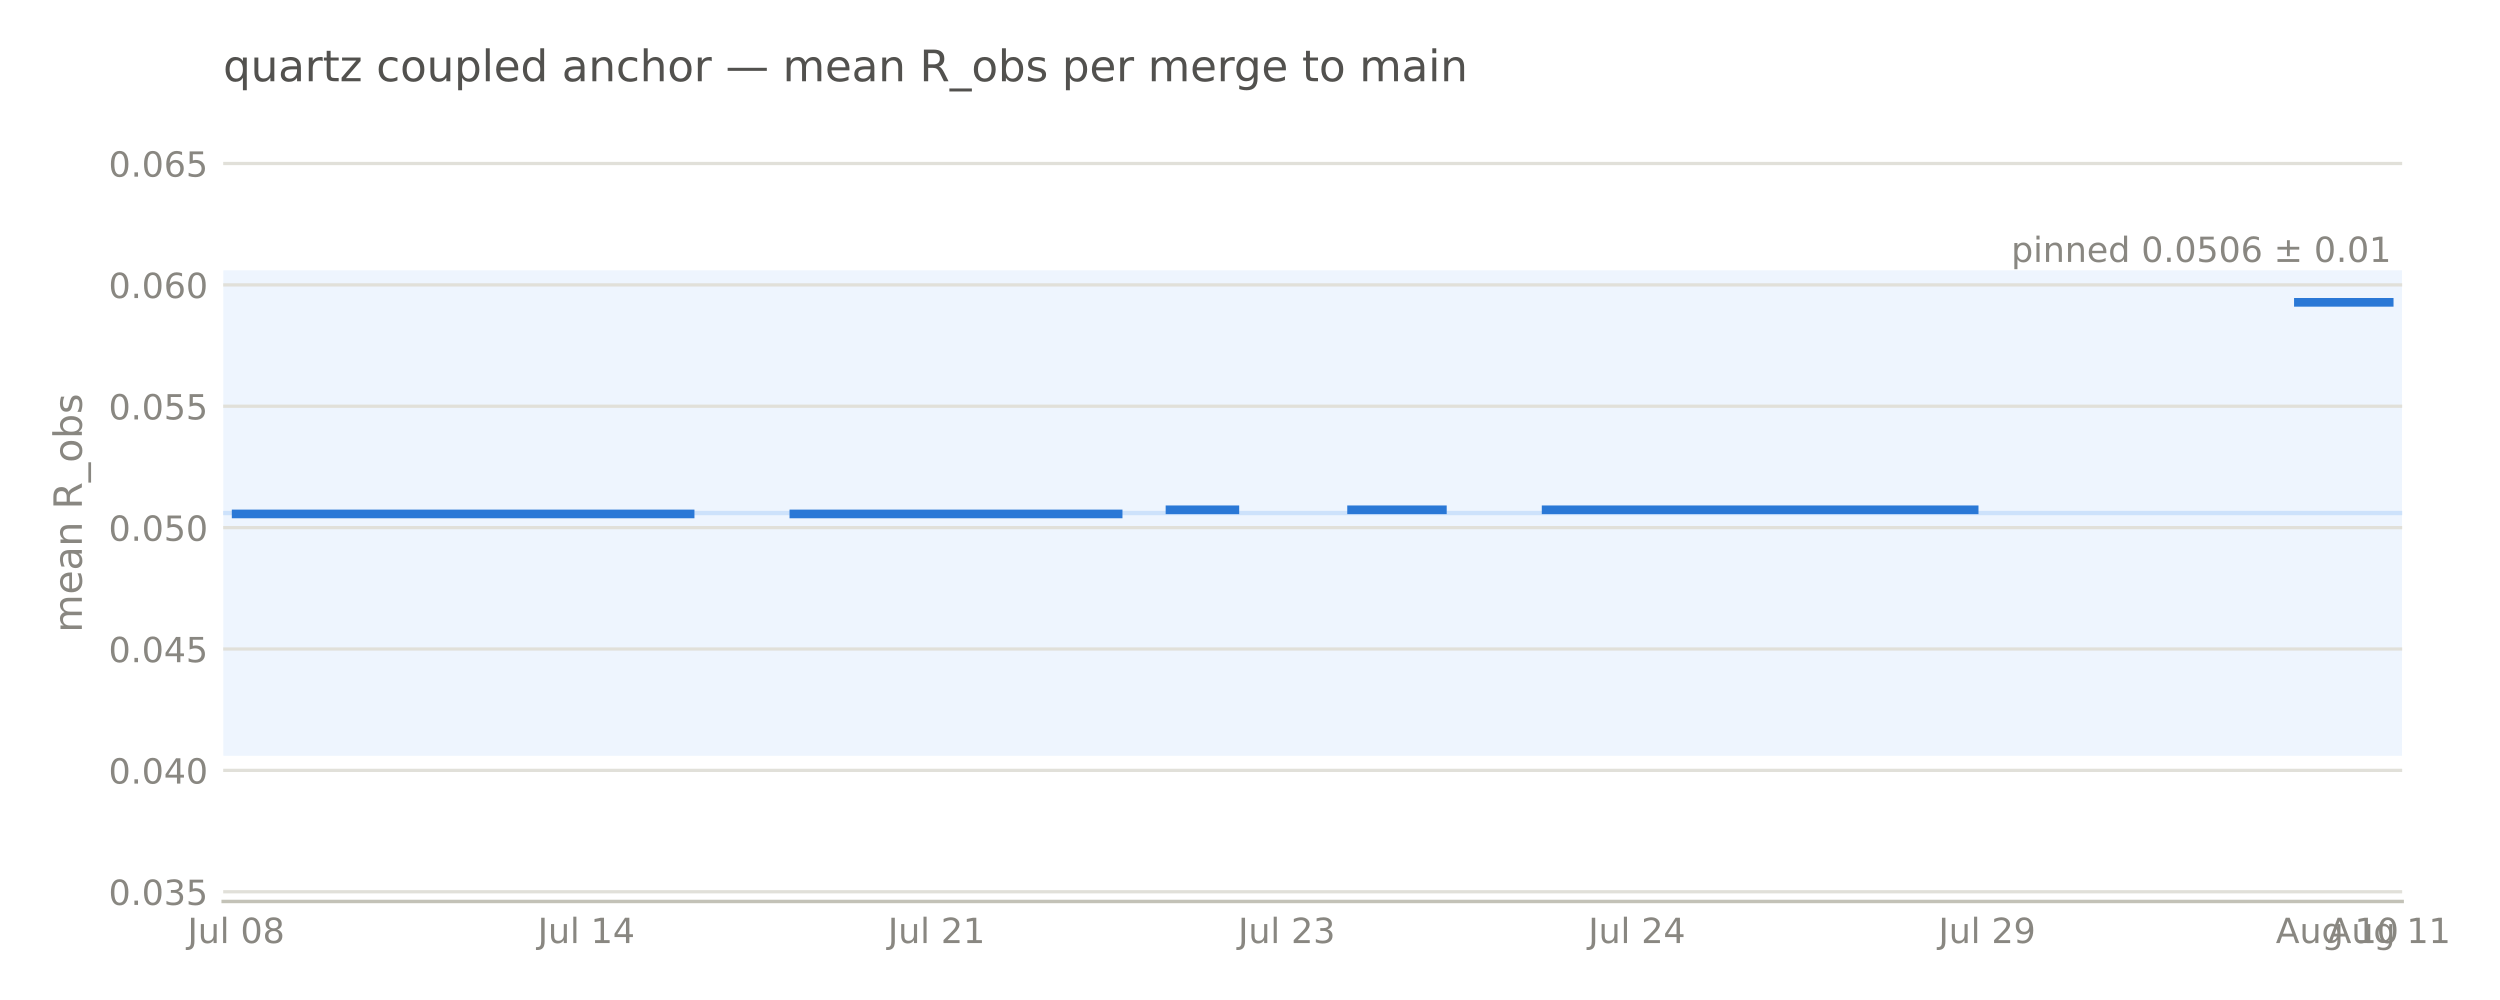
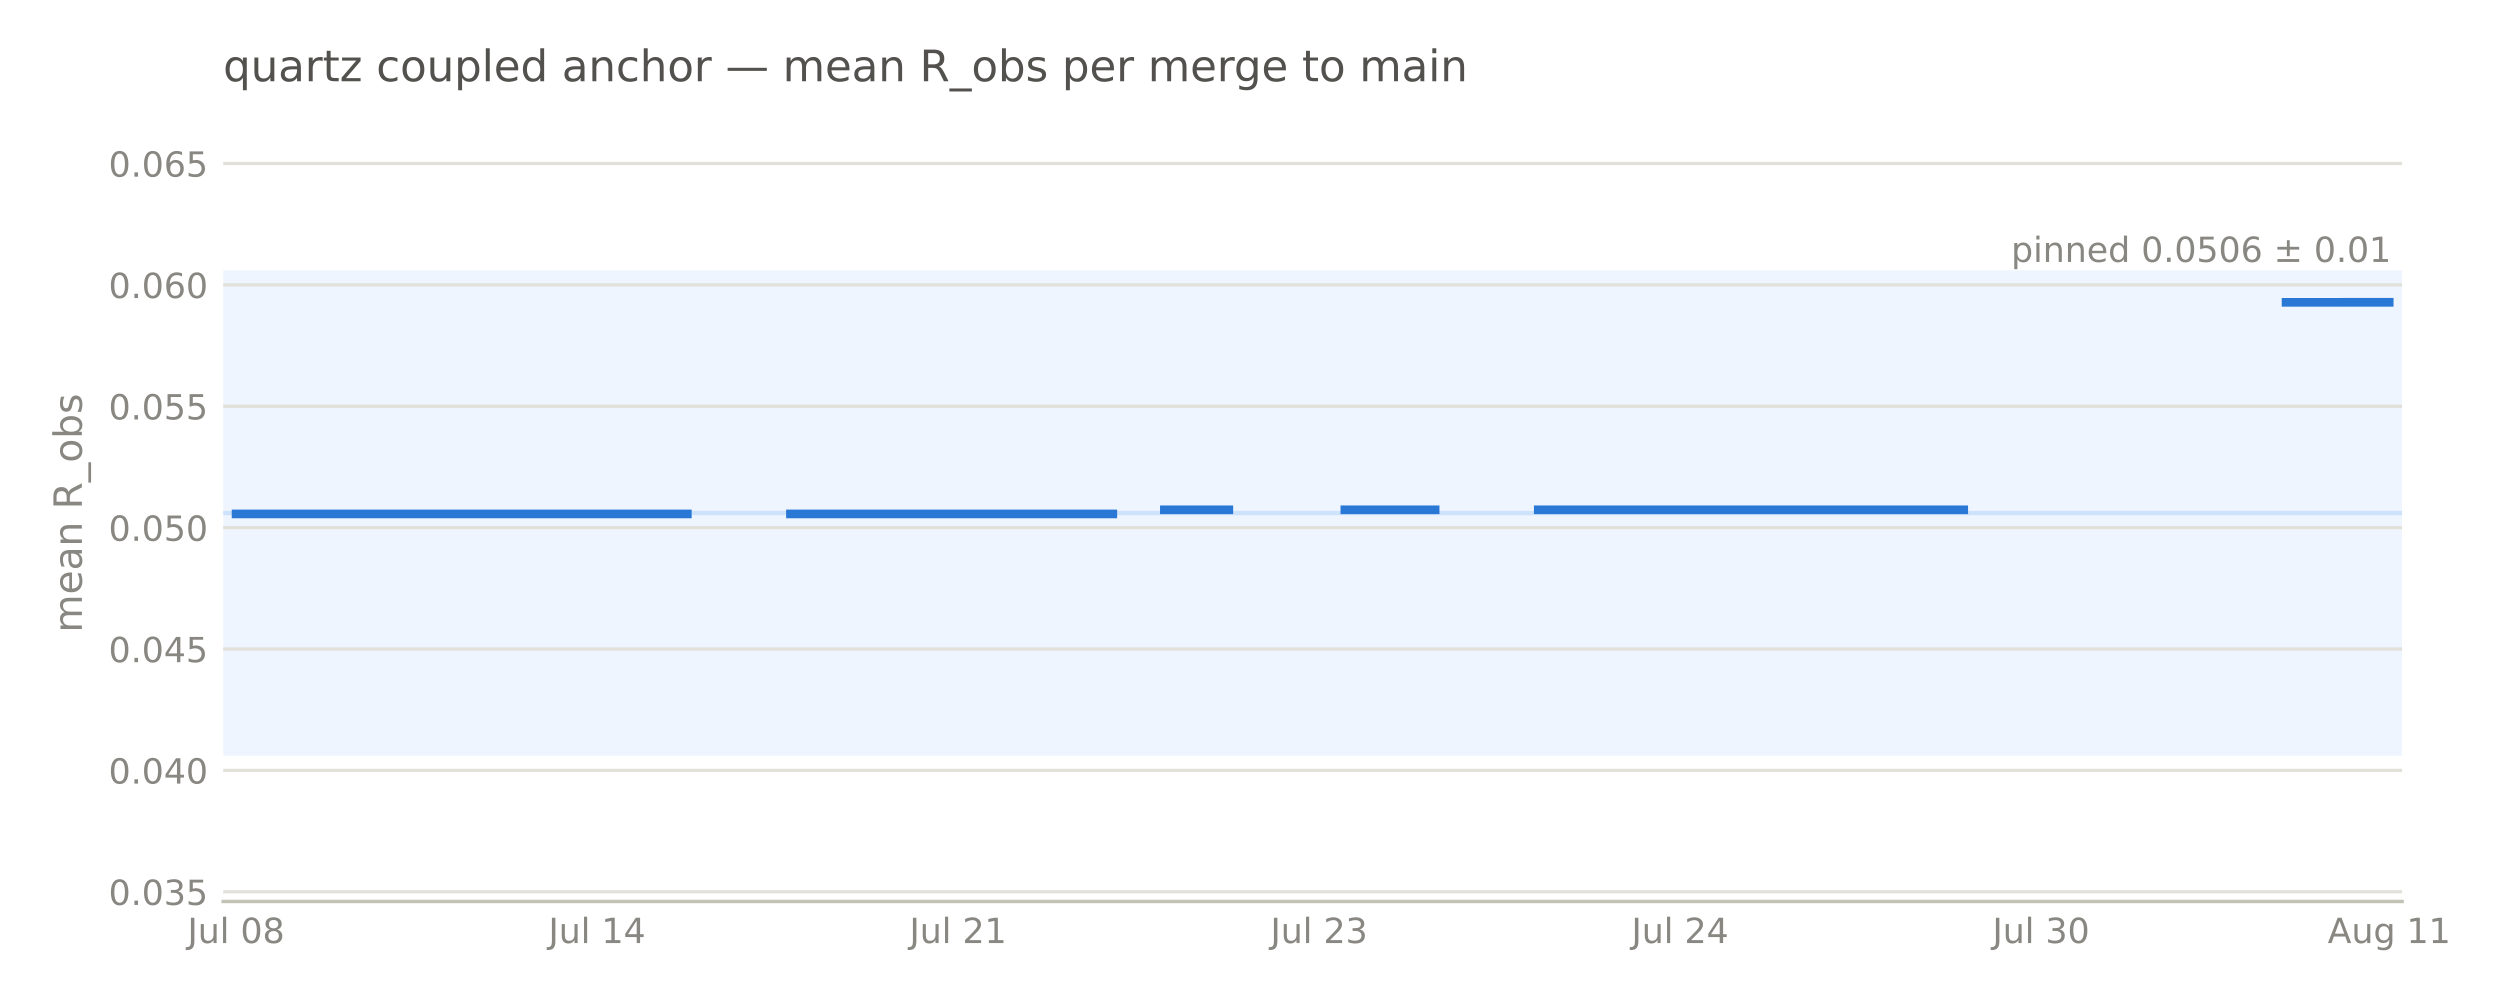
<svg xmlns="http://www.w3.org/2000/svg" width="576pt" height="230.4pt" viewBox="0 0 576 230.4" version="1.1">
  <defs>
    <style type="text/css">*{stroke-linejoin: round; stroke-linecap: butt}</style>
  </defs>
  <g id="figure_1">
    <g id="patch_1">
      <path d="M 0 230.4  L 576 230.4  L 576 0  L 0 0  L 0 230.4  z " style="fill: none; opacity: 0" />
    </g>
    <g id="axes_1">
      <g id="patch_2">
-         <path d="M 51.422 207.698  L 553.457 207.698  L 553.457 28.72  L 51.422 28.72  L 51.422 207.698  z " style="fill: none" />
+         <path d="M 51.422 207.698  L 553.441 207.698  L 553.441 28.72  L 51.422 28.72  L 51.422 207.698  z " style="fill: none" />
      </g>
      <g id="patch_3">
-         <path d="M 51.422 174.14  L 553.457 174.14  L 553.457 62.278  L 51.422 62.278  z " clip-path="url(#pf9c24604eb)" style="fill: #cde2fb; opacity: 0.35" />
+         <path d="M 51.422 174.14  L 553.441 174.14  L 553.441 62.278  L 51.422 62.278  z " clip-path="url(#p84271d7199)" style="fill: #cde2fb; opacity: 0.35" />
      </g>
      <g id="matplotlib.axis_1">
        <g id="xtick_1">
          <g id="line2d_1" />
          <g id="text_1">
-             <text style="font-size: 8px; font-family: 'DejaVu Sans', 'Bitstream Vera Sans', 'Computer Modern Sans Serif', 'Lucida Grande', 'Verdana', 'Geneva', 'Lucid', 'Arial', 'Helvetica', 'Avant Garde', sans-serif; text-anchor: middle; fill: #898781" x="54.41" y="217.277" transform="rotate(-0 54.41041 217.2769)">Jul 08</text>
+             <text style="font-size: 8px; font-family: 'DejaVu Sans', 'Bitstream Vera Sans', 'Computer Modern Sans Serif', 'Lucida Grande', 'Verdana', 'Geneva', 'Lucid', 'Arial', 'Helvetica', 'Avant Garde', sans-serif; text-anchor: middle; fill: #898781" x="54.393" y="217.277" transform="rotate(-0 54.39264 217.2769)">Jul 08</text>
          </g>
        </g>
        <g id="xtick_2">
          <g id="line2d_2" />
          <g id="text_2">
-             <text style="font-size: 8px; font-family: 'DejaVu Sans', 'Bitstream Vera Sans', 'Computer Modern Sans Serif', 'Lucida Grande', 'Verdana', 'Geneva', 'Lucid', 'Arial', 'Helvetica', 'Avant Garde', sans-serif; text-anchor: middle; fill: #898781" x="135.095" y="217.277" transform="rotate(-0 135.0946 217.2769)">Jul 14</text>
+             <text style="font-size: 8px; font-family: 'DejaVu Sans', 'Bitstream Vera Sans', 'Computer Modern Sans Serif', 'Lucida Grande', 'Verdana', 'Geneva', 'Lucid', 'Arial', 'Helvetica', 'Avant Garde', sans-serif; text-anchor: middle; fill: #898781" x="137.567" y="217.277" transform="rotate(-0 137.5674 217.2769)">Jul 14</text>
          </g>
        </g>
        <g id="xtick_3">
          <g id="line2d_3" />
          <g id="text_3">
-             <text style="font-size: 8px; font-family: 'DejaVu Sans', 'Bitstream Vera Sans', 'Computer Modern Sans Serif', 'Lucida Grande', 'Verdana', 'Geneva', 'Lucid', 'Arial', 'Helvetica', 'Avant Garde', sans-serif; text-anchor: middle; fill: #898781" x="215.779" y="217.277" transform="rotate(-0 215.7788 217.2769)">Jul 21</text>
+             <text style="font-size: 8px; font-family: 'DejaVu Sans', 'Bitstream Vera Sans', 'Computer Modern Sans Serif', 'Lucida Grande', 'Verdana', 'Geneva', 'Lucid', 'Arial', 'Helvetica', 'Avant Garde', sans-serif; text-anchor: middle; fill: #898781" x="220.742" y="217.277" transform="rotate(-0 220.7422 217.2769)">Jul 21</text>
          </g>
        </g>
        <g id="xtick_4">
          <g id="line2d_4" />
          <g id="text_4">
-             <text style="font-size: 8px; font-family: 'DejaVu Sans', 'Bitstream Vera Sans', 'Computer Modern Sans Serif', 'Lucida Grande', 'Verdana', 'Geneva', 'Lucid', 'Arial', 'Helvetica', 'Avant Garde', sans-serif; text-anchor: middle; fill: #898781" x="296.463" y="217.277" transform="rotate(-0 296.463 217.2769)">Jul 23</text>
+             <text style="font-size: 8px; font-family: 'DejaVu Sans', 'Bitstream Vera Sans', 'Computer Modern Sans Serif', 'Lucida Grande', 'Verdana', 'Geneva', 'Lucid', 'Arial', 'Helvetica', 'Avant Garde', sans-serif; text-anchor: middle; fill: #898781" x="303.917" y="217.277" transform="rotate(-0 303.917 217.2769)">Jul 23</text>
          </g>
        </g>
        <g id="xtick_5">
          <g id="line2d_5" />
          <g id="text_5">
-             <text style="font-size: 8px; font-family: 'DejaVu Sans', 'Bitstream Vera Sans', 'Computer Modern Sans Serif', 'Lucida Grande', 'Verdana', 'Geneva', 'Lucid', 'Arial', 'Helvetica', 'Avant Garde', sans-serif; text-anchor: middle; fill: #898781" x="377.147" y="217.277" transform="rotate(-0 377.1472 217.2769)">Jul 24</text>
+             <text style="font-size: 8px; font-family: 'DejaVu Sans', 'Bitstream Vera Sans', 'Computer Modern Sans Serif', 'Lucida Grande', 'Verdana', 'Geneva', 'Lucid', 'Arial', 'Helvetica', 'Avant Garde', sans-serif; text-anchor: middle; fill: #898781" x="387.092" y="217.277" transform="rotate(-0 387.0918 217.2769)">Jul 24</text>
          </g>
        </g>
        <g id="xtick_6">
          <g id="line2d_6" />
          <g id="text_6">
-             <text style="font-size: 8px; font-family: 'DejaVu Sans', 'Bitstream Vera Sans', 'Computer Modern Sans Serif', 'Lucida Grande', 'Verdana', 'Geneva', 'Lucid', 'Arial', 'Helvetica', 'Avant Garde', sans-serif; text-anchor: middle; fill: #898781" x="457.831" y="217.277" transform="rotate(-0 457.8314 217.2769)">Jul 29</text>
+             <text style="font-size: 8px; font-family: 'DejaVu Sans', 'Bitstream Vera Sans', 'Computer Modern Sans Serif', 'Lucida Grande', 'Verdana', 'Geneva', 'Lucid', 'Arial', 'Helvetica', 'Avant Garde', sans-serif; text-anchor: middle; fill: #898781" x="470.267" y="217.277" transform="rotate(-0 470.2666 217.2769)">Jul 30</text>
          </g>
        </g>
        <g id="xtick_7">
          <g id="line2d_7" />
          <g id="text_7">
-             <text style="font-size: 8px; font-family: 'DejaVu Sans', 'Bitstream Vera Sans', 'Computer Modern Sans Serif', 'Lucida Grande', 'Verdana', 'Geneva', 'Lucid', 'Arial', 'Helvetica', 'Avant Garde', sans-serif; text-anchor: middle; fill: #898781" x="538.516" y="217.276" transform="rotate(-0 538.5156 217.2763)">Aug 10</text>
-           </g>
-         </g>
-         <g id="xtick_8">
-           <g id="line2d_8" />
-           <g id="text_8">
-             <text style="font-size: 8px; font-family: 'DejaVu Sans', 'Bitstream Vera Sans', 'Computer Modern Sans Serif', 'Lucida Grande', 'Verdana', 'Geneva', 'Lucid', 'Arial', 'Helvetica', 'Avant Garde', sans-serif; text-anchor: middle; fill: #898781" x="550.469" y="217.276" transform="rotate(-0 550.4688 217.2763)">Aug 11</text>
+             <text style="font-size: 8px; font-family: 'DejaVu Sans', 'Bitstream Vera Sans', 'Computer Modern Sans Serif', 'Lucida Grande', 'Verdana', 'Geneva', 'Lucid', 'Arial', 'Helvetica', 'Avant Garde', sans-serif; text-anchor: middle; fill: #898781" x="550.471" y="217.276" transform="rotate(-0 550.4709 217.2763)">Aug 11</text>
          </g>
        </g>
      </g>
      <g id="matplotlib.axis_2">
        <g id="ytick_1">
-           <g id="line2d_9">
-             <path d="M 51.422 205.461  L 553.457 205.461  " clip-path="url(#pf9c24604eb)" style="fill: none; stroke: #e1e0d9; stroke-width: 0.75; stroke-linecap: square" />
+           <g id="line2d_8">
+             <path d="M 51.422 205.461  L 553.441 205.461  " clip-path="url(#p84271d7199)" style="fill: none; stroke: #e1e0d9; stroke-width: 0.75; stroke-linecap: square" />
          </g>
-           <g id="line2d_10" />
-           <g id="text_9">
+           <g id="line2d_9" />
+           <g id="text_8">
            <text style="font-size: 8px; font-family: 'DejaVu Sans', 'Bitstream Vera Sans', 'Computer Modern Sans Serif', 'Lucida Grande', 'Verdana', 'Geneva', 'Lucid', 'Arial', 'Helvetica', 'Avant Garde', sans-serif; text-anchor: end; fill: #898781" x="47.922" y="208.5" transform="rotate(-0 47.92211 208.5)">0.035</text>
          </g>
        </g>
        <g id="ytick_2">
-           <g id="line2d_11">
-             <path d="M 51.422 177.496  L 553.457 177.496  " clip-path="url(#pf9c24604eb)" style="fill: none; stroke: #e1e0d9; stroke-width: 0.75; stroke-linecap: square" />
+           <g id="line2d_10">
+             <path d="M 51.422 177.496  L 553.441 177.496  " clip-path="url(#p84271d7199)" style="fill: none; stroke: #e1e0d9; stroke-width: 0.75; stroke-linecap: square" />
          </g>
-           <g id="line2d_12" />
-           <g id="text_10">
+           <g id="line2d_11" />
+           <g id="text_9">
            <text style="font-size: 8px; font-family: 'DejaVu Sans', 'Bitstream Vera Sans', 'Computer Modern Sans Serif', 'Lucida Grande', 'Verdana', 'Geneva', 'Lucid', 'Arial', 'Helvetica', 'Avant Garde', sans-serif; text-anchor: end; fill: #898781" x="47.922" y="180.535" transform="rotate(-0 47.92211 180.5346)">0.040</text>
          </g>
        </g>
        <g id="ytick_3">
-           <g id="line2d_13">
-             <path d="M 51.422 149.53  L 553.457 149.53  " clip-path="url(#pf9c24604eb)" style="fill: none; stroke: #e1e0d9; stroke-width: 0.75; stroke-linecap: square" />
+           <g id="line2d_12">
+             <path d="M 51.422 149.53  L 553.441 149.53  " clip-path="url(#p84271d7199)" style="fill: none; stroke: #e1e0d9; stroke-width: 0.75; stroke-linecap: square" />
          </g>
-           <g id="line2d_14" />
-           <g id="text_11">
+           <g id="line2d_13" />
+           <g id="text_10">
            <text style="font-size: 8px; font-family: 'DejaVu Sans', 'Bitstream Vera Sans', 'Computer Modern Sans Serif', 'Lucida Grande', 'Verdana', 'Geneva', 'Lucid', 'Arial', 'Helvetica', 'Avant Garde', sans-serif; text-anchor: end; fill: #898781" x="47.922" y="152.569" transform="rotate(-0 47.92211 152.5693)">0.045</text>
          </g>
        </g>
        <g id="ytick_4">
-           <g id="line2d_15">
-             <path d="M 51.422 121.565  L 553.457 121.565  " clip-path="url(#pf9c24604eb)" style="fill: none; stroke: #e1e0d9; stroke-width: 0.75; stroke-linecap: square" />
+           <g id="line2d_14">
+             <path d="M 51.422 121.565  L 553.441 121.565  " clip-path="url(#p84271d7199)" style="fill: none; stroke: #e1e0d9; stroke-width: 0.75; stroke-linecap: square" />
          </g>
-           <g id="line2d_16" />
-           <g id="text_12">
+           <g id="line2d_15" />
+           <g id="text_11">
            <text style="font-size: 8px; font-family: 'DejaVu Sans', 'Bitstream Vera Sans', 'Computer Modern Sans Serif', 'Lucida Grande', 'Verdana', 'Geneva', 'Lucid', 'Arial', 'Helvetica', 'Avant Garde', sans-serif; text-anchor: end; fill: #898781" x="47.922" y="124.604" transform="rotate(-0 47.92211 124.604)">0.050</text>
          </g>
        </g>
        <g id="ytick_5">
-           <g id="line2d_17">
-             <path d="M 51.422 93.6  L 553.457 93.6  " clip-path="url(#pf9c24604eb)" style="fill: none; stroke: #e1e0d9; stroke-width: 0.75; stroke-linecap: square" />
+           <g id="line2d_16">
+             <path d="M 51.422 93.6  L 553.441 93.6  " clip-path="url(#p84271d7199)" style="fill: none; stroke: #e1e0d9; stroke-width: 0.75; stroke-linecap: square" />
          </g>
-           <g id="line2d_18" />
-           <g id="text_13">
+           <g id="line2d_17" />
+           <g id="text_12">
            <text style="font-size: 8px; font-family: 'DejaVu Sans', 'Bitstream Vera Sans', 'Computer Modern Sans Serif', 'Lucida Grande', 'Verdana', 'Geneva', 'Lucid', 'Arial', 'Helvetica', 'Avant Garde', sans-serif; text-anchor: end; fill: #898781" x="47.922" y="96.639" transform="rotate(-0 47.92211 96.63863)">0.055</text>
          </g>
        </g>
        <g id="ytick_6">
-           <g id="line2d_19">
-             <path d="M 51.422 65.634  L 553.457 65.634  " clip-path="url(#pf9c24604eb)" style="fill: none; stroke: #e1e0d9; stroke-width: 0.75; stroke-linecap: square" />
+           <g id="line2d_18">
+             <path d="M 51.422 65.634  L 553.441 65.634  " clip-path="url(#p84271d7199)" style="fill: none; stroke: #e1e0d9; stroke-width: 0.75; stroke-linecap: square" />
          </g>
-           <g id="line2d_20" />
-           <g id="text_14">
+           <g id="line2d_19" />
+           <g id="text_13">
            <text style="font-size: 8px; font-family: 'DejaVu Sans', 'Bitstream Vera Sans', 'Computer Modern Sans Serif', 'Lucida Grande', 'Verdana', 'Geneva', 'Lucid', 'Arial', 'Helvetica', 'Avant Garde', sans-serif; text-anchor: end; fill: #898781" x="47.922" y="68.673" transform="rotate(-0 47.92211 68.6733)">0.060</text>
          </g>
        </g>
        <g id="ytick_7">
-           <g id="line2d_21">
-             <path d="M 51.422 37.669  L 553.457 37.669  " clip-path="url(#pf9c24604eb)" style="fill: none; stroke: #e1e0d9; stroke-width: 0.75; stroke-linecap: square" />
+           <g id="line2d_20">
+             <path d="M 51.422 37.669  L 553.441 37.669  " clip-path="url(#p84271d7199)" style="fill: none; stroke: #e1e0d9; stroke-width: 0.75; stroke-linecap: square" />
          </g>
-           <g id="line2d_22" />
-           <g id="text_15">
+           <g id="line2d_21" />
+           <g id="text_14">
            <text style="font-size: 8px; font-family: 'DejaVu Sans', 'Bitstream Vera Sans', 'Computer Modern Sans Serif', 'Lucida Grande', 'Verdana', 'Geneva', 'Lucid', 'Arial', 'Helvetica', 'Avant Garde', sans-serif; text-anchor: end; fill: #898781" x="47.922" y="40.708" transform="rotate(-0 47.92211 40.70797)">0.065</text>
          </g>
        </g>
-         <g id="text_16">
+         <g id="text_15">
          <text style="font-size: 9px; font-family: 'DejaVu Sans', 'Bitstream Vera Sans', 'Computer Modern Sans Serif', 'Lucida Grande', 'Verdana', 'Geneva', 'Lucid', 'Arial', 'Helvetica', 'Avant Garde', sans-serif; text-anchor: middle; fill: #898781" x="18.858" y="118.209" transform="rotate(-90 18.8575 118.2091)">mean R_obs</text>
        </g>
      </g>
-       <g id="line2d_23">
-         <path d="M 51.422 118.209  L 553.457 118.209  " clip-path="url(#pf9c24604eb)" style="fill: none; stroke: #cde2fb; stroke-linecap: square" />
+       <g id="line2d_22">
+         <path d="M 51.422 118.209  L 553.441 118.209  " clip-path="url(#p84271d7199)" style="fill: none; stroke: #cde2fb; stroke-linecap: square" />
      </g>
      <g id="patch_4">
-         <path d="M 51.422 207.698  L 553.457 207.698  " style="fill: none; stroke: #c3c2b7; stroke-width: 0.8; stroke-linejoin: miter; stroke-linecap: square" />
+         <path d="M 51.422 207.698  L 553.441 207.698  " style="fill: none; stroke: #c3c2b7; stroke-width: 0.8; stroke-linejoin: miter; stroke-linecap: square" />
      </g>
-       <g id="line2d_24">
-         <path d="M 54.41 118.409  L 159.001 118.409  M 182.907 118.409  L 257.615 118.409  M 269.568 117.455  L 284.51 117.455  M 311.405 117.455  L 332.323 117.455  M 356.229 117.455  L 454.843 117.455  M 529.551 69.652  L 550.469 69.652  L 550.469 69.652  " clip-path="url(#pf9c24604eb)" style="fill: none; stroke: #2a78d6; stroke-width: 2; stroke-linecap: square" />
+       <g id="line2d_23">
+         <path d="M 54.393 118.409  L 158.361 118.409  M 182.125 118.409  L 256.389 118.409  M 268.271 117.455  L 283.123 117.455  M 309.858 117.455  L 330.652 117.455  M 354.416 117.455  L 452.443 117.455  M 526.707 69.652  L 550.471 69.651  L 550.471 69.651  " clip-path="url(#p84271d7199)" style="fill: none; stroke: #2a78d6; stroke-width: 2; stroke-linecap: square" />
+       </g>
+       <g id="text_16">
+         <text style="font-size: 8px; font-family: 'DejaVu Sans', 'Bitstream Vera Sans', 'Computer Modern Sans Serif', 'Lucida Grande', 'Verdana', 'Geneva', 'Lucid', 'Arial', 'Helvetica', 'Avant Garde', sans-serif; text-anchor: end; fill: #898781" x="550.931" y="60.357" transform="rotate(-0 550.9313 60.35652)">pinned 0.0506 ± 0.01</text>
      </g>
      <g id="text_17">
-         <text style="font-size: 8px; font-family: 'DejaVu Sans', 'Bitstream Vera Sans', 'Computer Modern Sans Serif', 'Lucida Grande', 'Verdana', 'Geneva', 'Lucid', 'Arial', 'Helvetica', 'Avant Garde', sans-serif; text-anchor: end; fill: #898781" x="550.947" y="60.357" transform="rotate(-0 550.947 60.35652)">pinned 0.0506 ± 0.01</text>
-       </g>
-       <g id="text_18">
        <text style="font-size: 10px; font-family: 'DejaVu Sans', 'Bitstream Vera Sans', 'Computer Modern Sans Serif', 'Lucida Grande', 'Verdana', 'Geneva', 'Lucid', 'Arial', 'Helvetica', 'Avant Garde', sans-serif; text-anchor: start; fill: #52514e" x="51.422" y="18.72" transform="rotate(-0 51.42211 18.72)">quartz coupled anchor — mean R_obs per merge to main</text>
      </g>
    </g>
  </g>
  <defs>
-     <clipPath id="pf9c24604eb">
-       <rect x="51.422" y="28.72" width="502.035" height="178.978" />
+     <clipPath id="p84271d7199">
+       <rect x="51.422" y="28.72" width="502.019" height="178.978" />
    </clipPath>
  </defs>
</svg>
